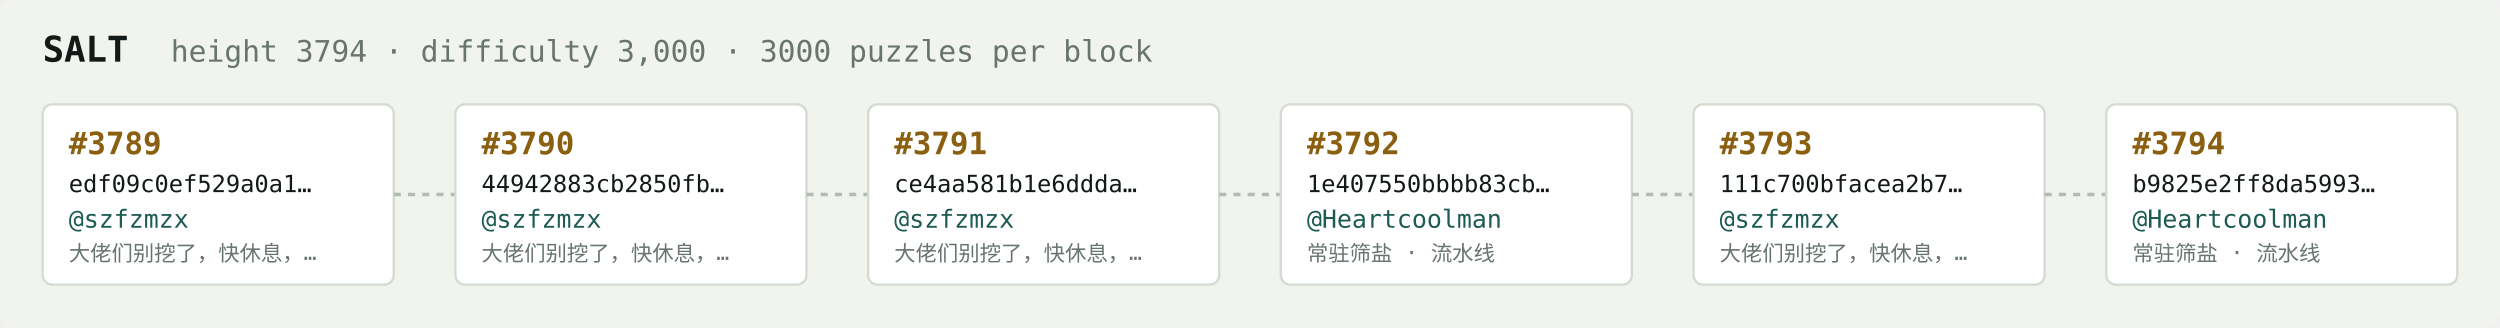
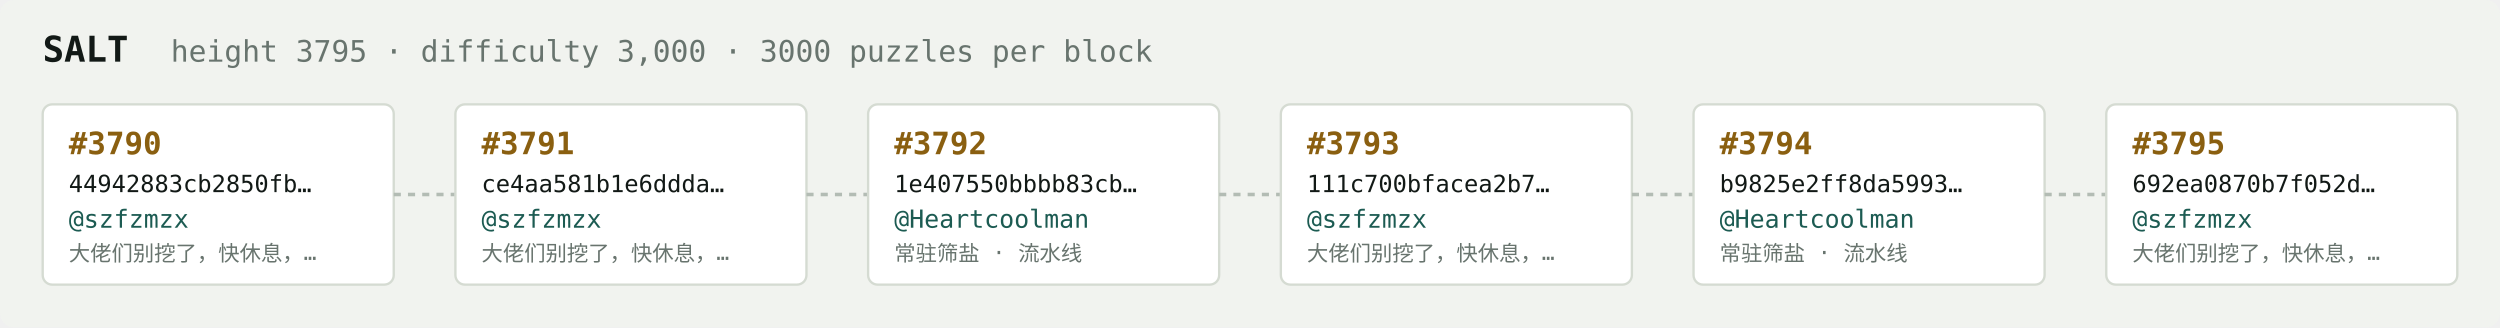
<svg xmlns="http://www.w3.org/2000/svg" width="1054" height="138" viewBox="0 0 1054 138" font-family="ui-monospace,SFMono-Regular,Menlo,monospace">
  <rect fill="#f1f3ef" width="1054" height="138" rx="6" />
  <text x="18" y="26" fill="#121916" font-size="15" font-weight="700">SALT</text>
-   <text x="72" y="26" fill="#68746e" font-size="12.5">height 3794 · difficulty 3,000 · 3000 puzzles per block</text>
+   <text x="72" y="26" fill="#68746e" font-size="12.5">height 3795 · difficulty 3,000 · 3000 puzzles per block</text>
  <rect x="18" y="44" width="148" height="76" rx="4" fill="#ffffff" stroke="#d5dbd2" stroke-width="1" />
-   <text x="29" y="65" fill="#8a5f10" font-size="13" font-weight="700">#3789</text>
-   <text x="29" y="81" fill="#121916" font-size="10">edf09c0ef529a0a1…</text>
+   <text x="29" y="65" fill="#8a5f10" font-size="13" font-weight="700">#3790</text>
+   <text x="29" y="81" fill="#121916" font-size="10">44942883cb2850fb…</text>
  <text x="29" y="96" fill="#1c5b52" font-size="10.5">@szfzmzx</text>
  <text x="29" y="110" fill="#68746e" font-size="9">大佬们别挖了，快休息，…</text>
  <line x1="166" y1="82.0" x2="192" y2="82.0" stroke="#b3bcb4" stroke-width="1.5" stroke-dasharray="3 3" />
  <rect x="192" y="44" width="148" height="76" rx="4" fill="#ffffff" stroke="#d5dbd2" stroke-width="1" />
-   <text x="203" y="65" fill="#8a5f10" font-size="13" font-weight="700">#3790</text>
-   <text x="203" y="81" fill="#121916" font-size="10">44942883cb2850fb…</text>
+   <text x="203" y="65" fill="#8a5f10" font-size="13" font-weight="700">#3791</text>
+   <text x="203" y="81" fill="#121916" font-size="10">ce4aa581b1e6ddda…</text>
  <text x="203" y="96" fill="#1c5b52" font-size="10.5">@szfzmzx</text>
  <text x="203" y="110" fill="#68746e" font-size="9">大佬们别挖了，快休息，…</text>
  <line x1="340" y1="82.0" x2="366" y2="82.0" stroke="#b3bcb4" stroke-width="1.5" stroke-dasharray="3 3" />
  <rect x="366" y="44" width="148" height="76" rx="4" fill="#ffffff" stroke="#d5dbd2" stroke-width="1" />
-   <text x="377" y="65" fill="#8a5f10" font-size="13" font-weight="700">#3791</text>
-   <text x="377" y="81" fill="#121916" font-size="10">ce4aa581b1e6ddda…</text>
-   <text x="377" y="96" fill="#1c5b52" font-size="10.5">@szfzmzx</text>
-   <text x="377" y="110" fill="#68746e" font-size="9">大佬们别挖了，快休息，…</text>
+   <text x="377" y="65" fill="#8a5f10" font-size="13" font-weight="700">#3792</text>
+   <text x="377" y="81" fill="#121916" font-size="10">1e407550bbbb83cb…</text>
+   <text x="377" y="96" fill="#1c5b52" font-size="10.5">@Heartcoolman</text>
+   <text x="377" y="110" fill="#68746e" font-size="9">常驻筛盐 · 流水线</text>
  <line x1="514" y1="82.0" x2="540" y2="82.0" stroke="#b3bcb4" stroke-width="1.5" stroke-dasharray="3 3" />
  <rect x="540" y="44" width="148" height="76" rx="4" fill="#ffffff" stroke="#d5dbd2" stroke-width="1" />
-   <text x="551" y="65" fill="#8a5f10" font-size="13" font-weight="700">#3792</text>
-   <text x="551" y="81" fill="#121916" font-size="10">1e407550bbbb83cb…</text>
-   <text x="551" y="96" fill="#1c5b52" font-size="10.5">@Heartcoolman</text>
-   <text x="551" y="110" fill="#68746e" font-size="9">常驻筛盐 · 流水线</text>
+   <text x="551" y="65" fill="#8a5f10" font-size="13" font-weight="700">#3793</text>
+   <text x="551" y="81" fill="#121916" font-size="10">111c700bfacea2b7…</text>
+   <text x="551" y="96" fill="#1c5b52" font-size="10.5">@szfzmzx</text>
+   <text x="551" y="110" fill="#68746e" font-size="9">大佬们别挖了，快休息，…</text>
  <line x1="688" y1="82.0" x2="714" y2="82.0" stroke="#b3bcb4" stroke-width="1.5" stroke-dasharray="3 3" />
  <rect x="714" y="44" width="148" height="76" rx="4" fill="#ffffff" stroke="#d5dbd2" stroke-width="1" />
-   <text x="725" y="65" fill="#8a5f10" font-size="13" font-weight="700">#3793</text>
-   <text x="725" y="81" fill="#121916" font-size="10">111c700bfacea2b7…</text>
-   <text x="725" y="96" fill="#1c5b52" font-size="10.5">@szfzmzx</text>
-   <text x="725" y="110" fill="#68746e" font-size="9">大佬们别挖了，快休息，…</text>
+   <text x="725" y="65" fill="#8a5f10" font-size="13" font-weight="700">#3794</text>
+   <text x="725" y="81" fill="#121916" font-size="10">b9825e2ff8da5993…</text>
+   <text x="725" y="96" fill="#1c5b52" font-size="10.5">@Heartcoolman</text>
+   <text x="725" y="110" fill="#68746e" font-size="9">常驻筛盐 · 流水线</text>
  <line x1="862" y1="82.0" x2="888" y2="82.0" stroke="#b3bcb4" stroke-width="1.5" stroke-dasharray="3 3" />
  <rect x="888" y="44" width="148" height="76" rx="4" fill="#ffffff" stroke="#d5dbd2" stroke-width="1" />
-   <text x="899" y="65" fill="#8a5f10" font-size="13" font-weight="700">#3794</text>
-   <text x="899" y="81" fill="#121916" font-size="10">b9825e2ff8da5993…</text>
-   <text x="899" y="96" fill="#1c5b52" font-size="10.5">@Heartcoolman</text>
-   <text x="899" y="110" fill="#68746e" font-size="9">常驻筛盐 · 流水线</text>
+   <text x="899" y="65" fill="#8a5f10" font-size="13" font-weight="700">#3795</text>
+   <text x="899" y="81" fill="#121916" font-size="10">692ea0870b7f052d…</text>
+   <text x="899" y="96" fill="#1c5b52" font-size="10.5">@szfzmzx</text>
+   <text x="899" y="110" fill="#68746e" font-size="9">大佬们别挖了，快休息，…</text>
</svg>
